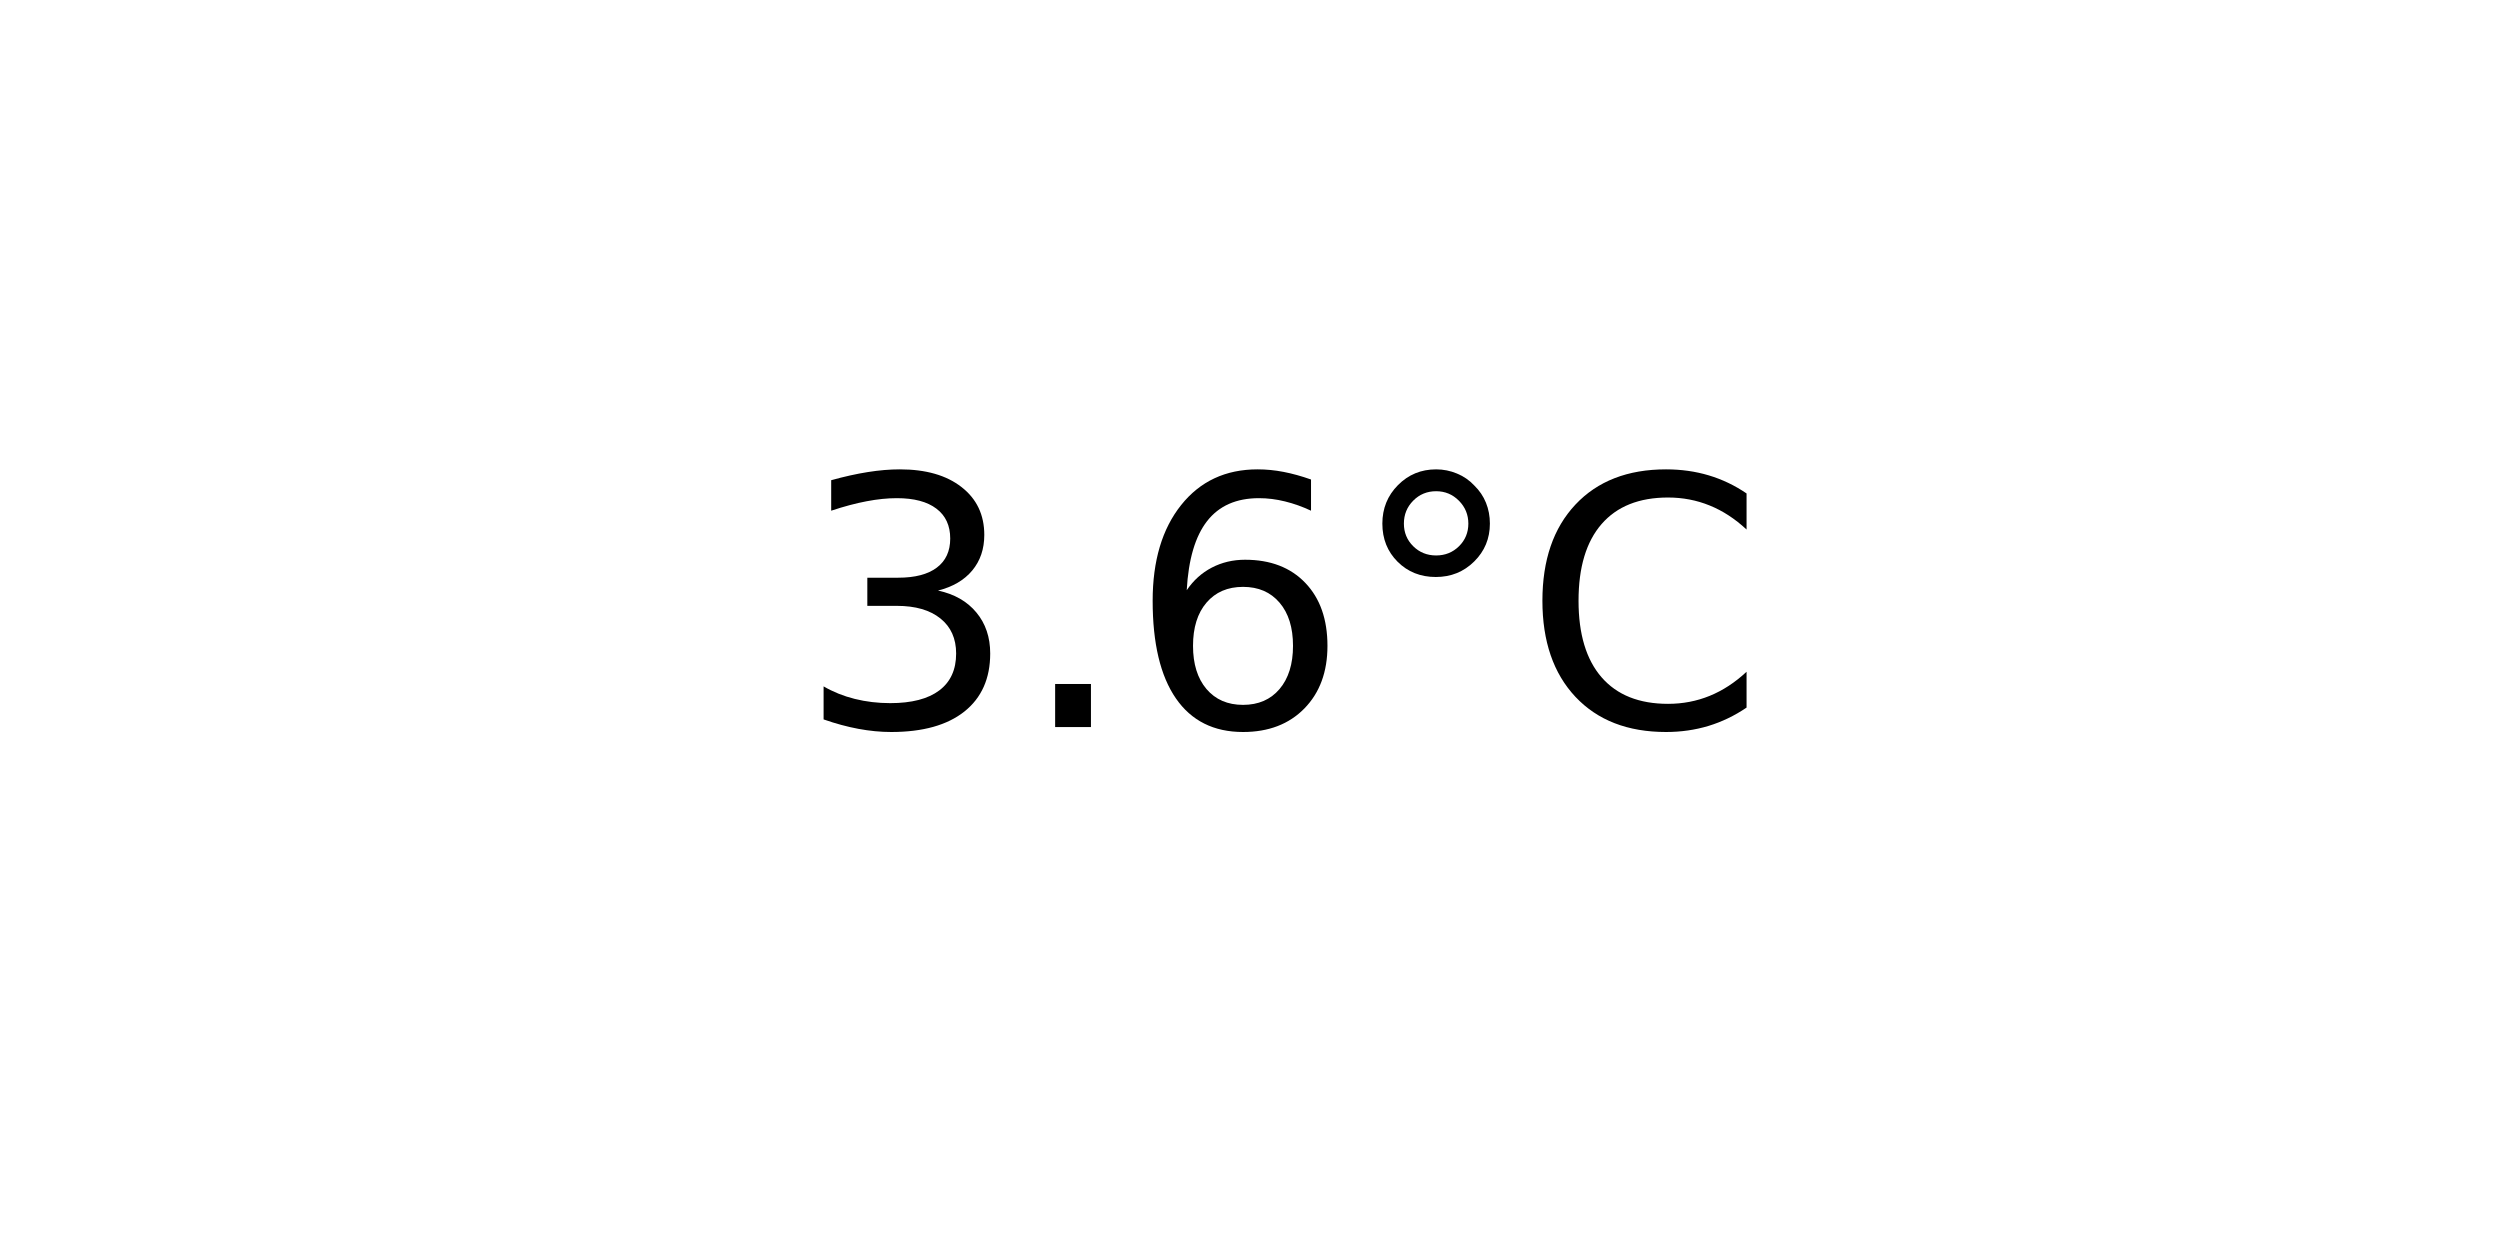
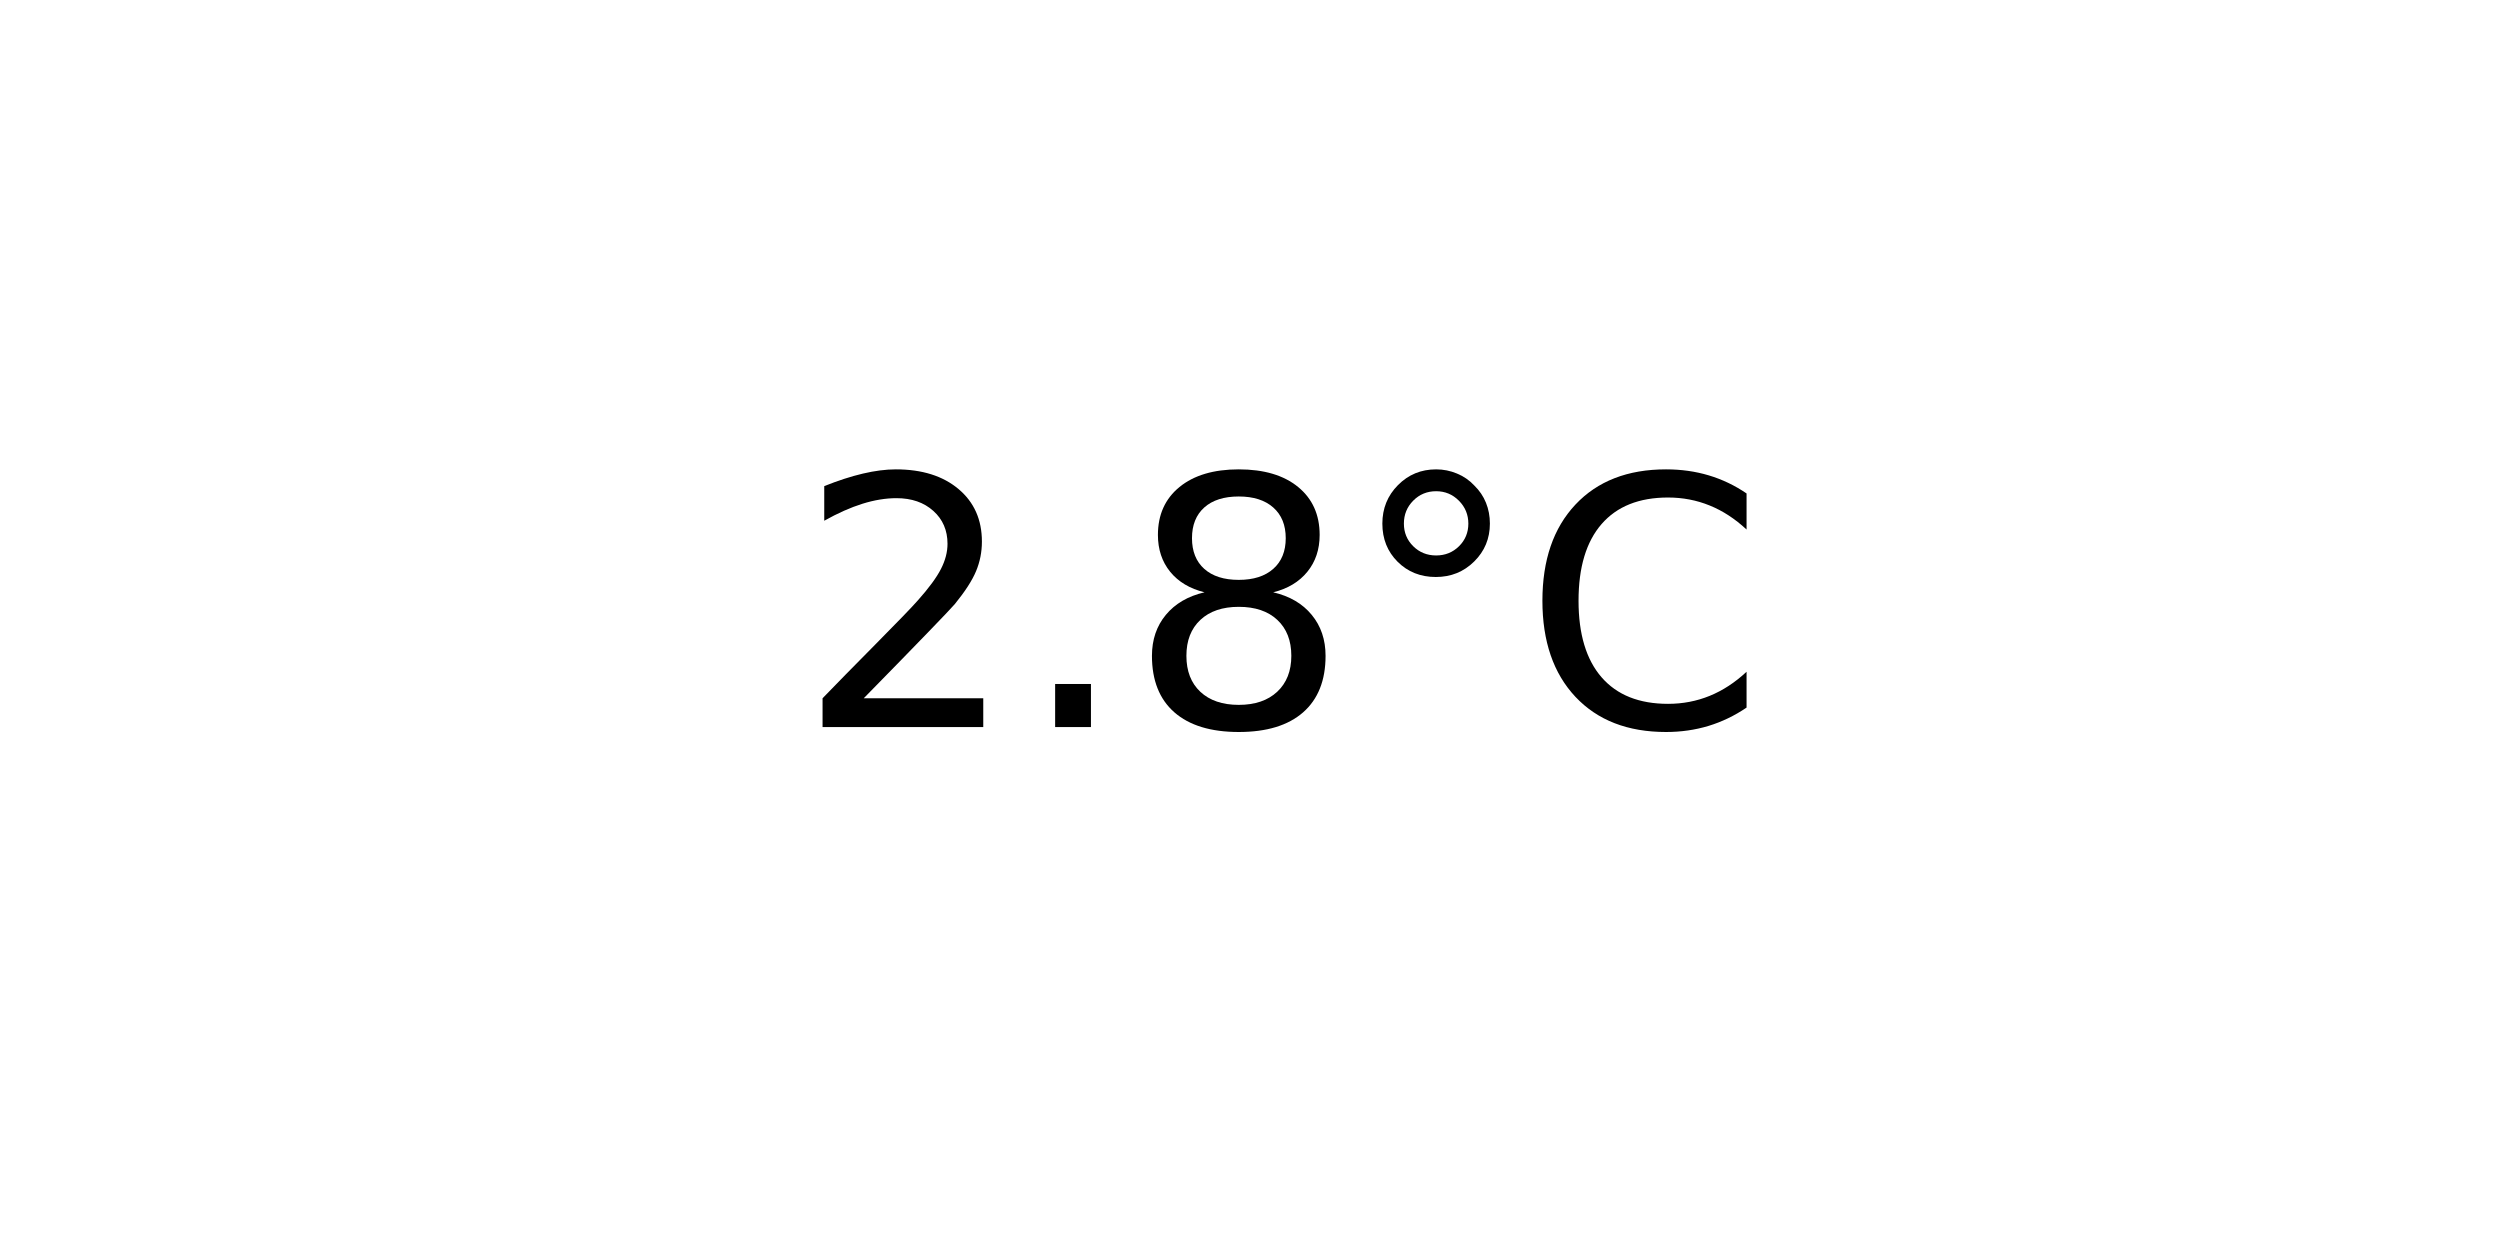
<svg xmlns="http://www.w3.org/2000/svg" xmlns:xlink="http://www.w3.org/1999/xlink" width="72pt" height="36pt" viewBox="0 0 72 36" version="1.1">
  <defs>
    <style type="text/css">*{stroke-linejoin: round; stroke-linecap: butt}</style>
  </defs>
  <g id="figure_1">
    <g id="axes_1">
      <g id="text_1">
        <g transform="translate(22.95703 20.93937) scale(0.1 -0.1)">
          <defs>
-             <path id="DejaVuSans-33" d="M 2597 2516  Q 3050 2419 3304 2112  Q 3559 1806 3559 1356  Q 3559 666 3084 287  Q 2609 -91 1734 -91  Q 1441 -91 1130 -33  Q 819 25 488 141  L 488 750  Q 750 597 1062 519  Q 1375 441 1716 441  Q 2309 441 2620 675  Q 2931 909 2931 1356  Q 2931 1769 2642 2001  Q 2353 2234 1838 2234  L 1294 2234  L 1294 2753  L 1863 2753  Q 2328 2753 2575 2939  Q 2822 3125 2822 3475  Q 2822 3834 2567 4026  Q 2313 4219 1838 4219  Q 1578 4219 1281 4162  Q 984 4106 628 3988  L 628 4550  Q 988 4650 1302 4700  Q 1616 4750 1894 4750  Q 2613 4750 3031 4423  Q 3450 4097 3450 3541  Q 3450 3153 3228 2886  Q 3006 2619 2597 2516  z " transform="scale(0.015625)" />
+             <path id="DejaVuSans-32" d="M 1228 531  L 3431 531  L 3431 0  L 469 0  L 469 531  Q 828 903 1448 1529  Q 2069 2156 2228 2338  Q 2531 2678 2651 2914  Q 2772 3150 2772 3378  Q 2772 3750 2511 3984  Q 2250 4219 1831 4219  Q 1534 4219 1204 4116  Q 875 4013 500 3803  L 500 4441  Q 881 4594 1212 4672  Q 1544 4750 1819 4750  Q 2544 4750 2975 4387  Q 3406 4025 3406 3419  Q 3406 3131 3298 2873  Q 3191 2616 2906 2266  Q 2828 2175 2409 1742  Q 1991 1309 1228 531  z " transform="scale(0.015625)" />
            <path id="DejaVuSans-2e" d="M 684 794  L 1344 794  L 1344 0  L 684 0  L 684 794  z " transform="scale(0.015625)" />
-             <path id="DejaVuSans-36" d="M 2113 2584  Q 1688 2584 1439 2293  Q 1191 2003 1191 1497  Q 1191 994 1439 701  Q 1688 409 2113 409  Q 2538 409 2786 701  Q 3034 994 3034 1497  Q 3034 2003 2786 2293  Q 2538 2584 2113 2584  z M 3366 4563  L 3366 3988  Q 3128 4100 2886 4159  Q 2644 4219 2406 4219  Q 1781 4219 1451 3797  Q 1122 3375 1075 2522  Q 1259 2794 1537 2939  Q 1816 3084 2150 3084  Q 2853 3084 3261 2657  Q 3669 2231 3669 1497  Q 3669 778 3244 343  Q 2819 -91 2113 -91  Q 1303 -91 875 529  Q 447 1150 447 2328  Q 447 3434 972 4092  Q 1497 4750 2381 4750  Q 2619 4750 2861 4703  Q 3103 4656 3366 4563  z " transform="scale(0.015625)" />
+             <path id="DejaVuSans-38" d="M 2034 2216  Q 1584 2216 1326 1975  Q 1069 1734 1069 1313  Q 1069 891 1326 650  Q 1584 409 2034 409  Q 2484 409 2743 651  Q 3003 894 3003 1313  Q 3003 1734 2745 1975  Q 2488 2216 2034 2216  z M 1403 2484  Q 997 2584 770 2862  Q 544 3141 544 3541  Q 544 4100 942 4425  Q 1341 4750 2034 4750  Q 2731 4750 3128 4425  Q 3525 4100 3525 3541  Q 3525 3141 3298 2862  Q 3072 2584 2669 2484  Q 3125 2378 3379 2068  Q 3634 1759 3634 1313  Q 3634 634 3220 271  Q 2806 -91 2034 -91  Q 1263 -91 848 271  Q 434 634 434 1313  Q 434 1759 690 2068  Q 947 2378 1403 2484  z M 1172 3481  Q 1172 3119 1398 2916  Q 1625 2713 2034 2713  Q 2441 2713 2670 2916  Q 2900 3119 2900 3481  Q 2900 3844 2670 4047  Q 2441 4250 2034 4250  Q 1625 4250 1398 4047  Q 1172 3844 1172 3481  z " transform="scale(0.015625)" />
            <path id="DejaVuSans-b0" d="M 1600 4347  Q 1350 4347 1178 4173  Q 1006 4000 1006 3750  Q 1006 3503 1178 3333  Q 1350 3163 1600 3163  Q 1850 3163 2022 3333  Q 2194 3503 2194 3750  Q 2194 3997 2020 4172  Q 1847 4347 1600 4347  z M 1600 4750  Q 1800 4750 1984 4673  Q 2169 4597 2303 4453  Q 2447 4313 2519 4134  Q 2591 3956 2591 3750  Q 2591 3338 2302 3052  Q 2013 2766 1594 2766  Q 1172 2766 890 3047  Q 609 3328 609 3750  Q 609 4169 896 4459  Q 1184 4750 1600 4750  z " transform="scale(0.015625)" />
            <path id="DejaVuSans-43" d="M 4122 4306  L 4122 3641  Q 3803 3938 3442 4084  Q 3081 4231 2675 4231  Q 1875 4231 1450 3742  Q 1025 3253 1025 2328  Q 1025 1406 1450 917  Q 1875 428 2675 428  Q 3081 428 3442 575  Q 3803 722 4122 1019  L 4122 359  Q 3791 134 3420 21  Q 3050 -91 2638 -91  Q 1578 -91 968 557  Q 359 1206 359 2328  Q 359 3453 968 4101  Q 1578 4750 2638 4750  Q 3056 4750 3426 4639  Q 3797 4528 4122 4306  z " transform="scale(0.015625)" />
          </defs>
-           <use xlink:href="#DejaVuSans-33" />
+           <use xlink:href="#DejaVuSans-32" />
          <use xlink:href="#DejaVuSans-2e" x="63.623" />
-           <use xlink:href="#DejaVuSans-36" x="95.41" />
+           <use xlink:href="#DejaVuSans-38" x="95.41" />
          <use xlink:href="#DejaVuSans-b0" x="159.033" />
          <use xlink:href="#DejaVuSans-43" x="209.033" />
        </g>
      </g>
    </g>
  </g>
</svg>
